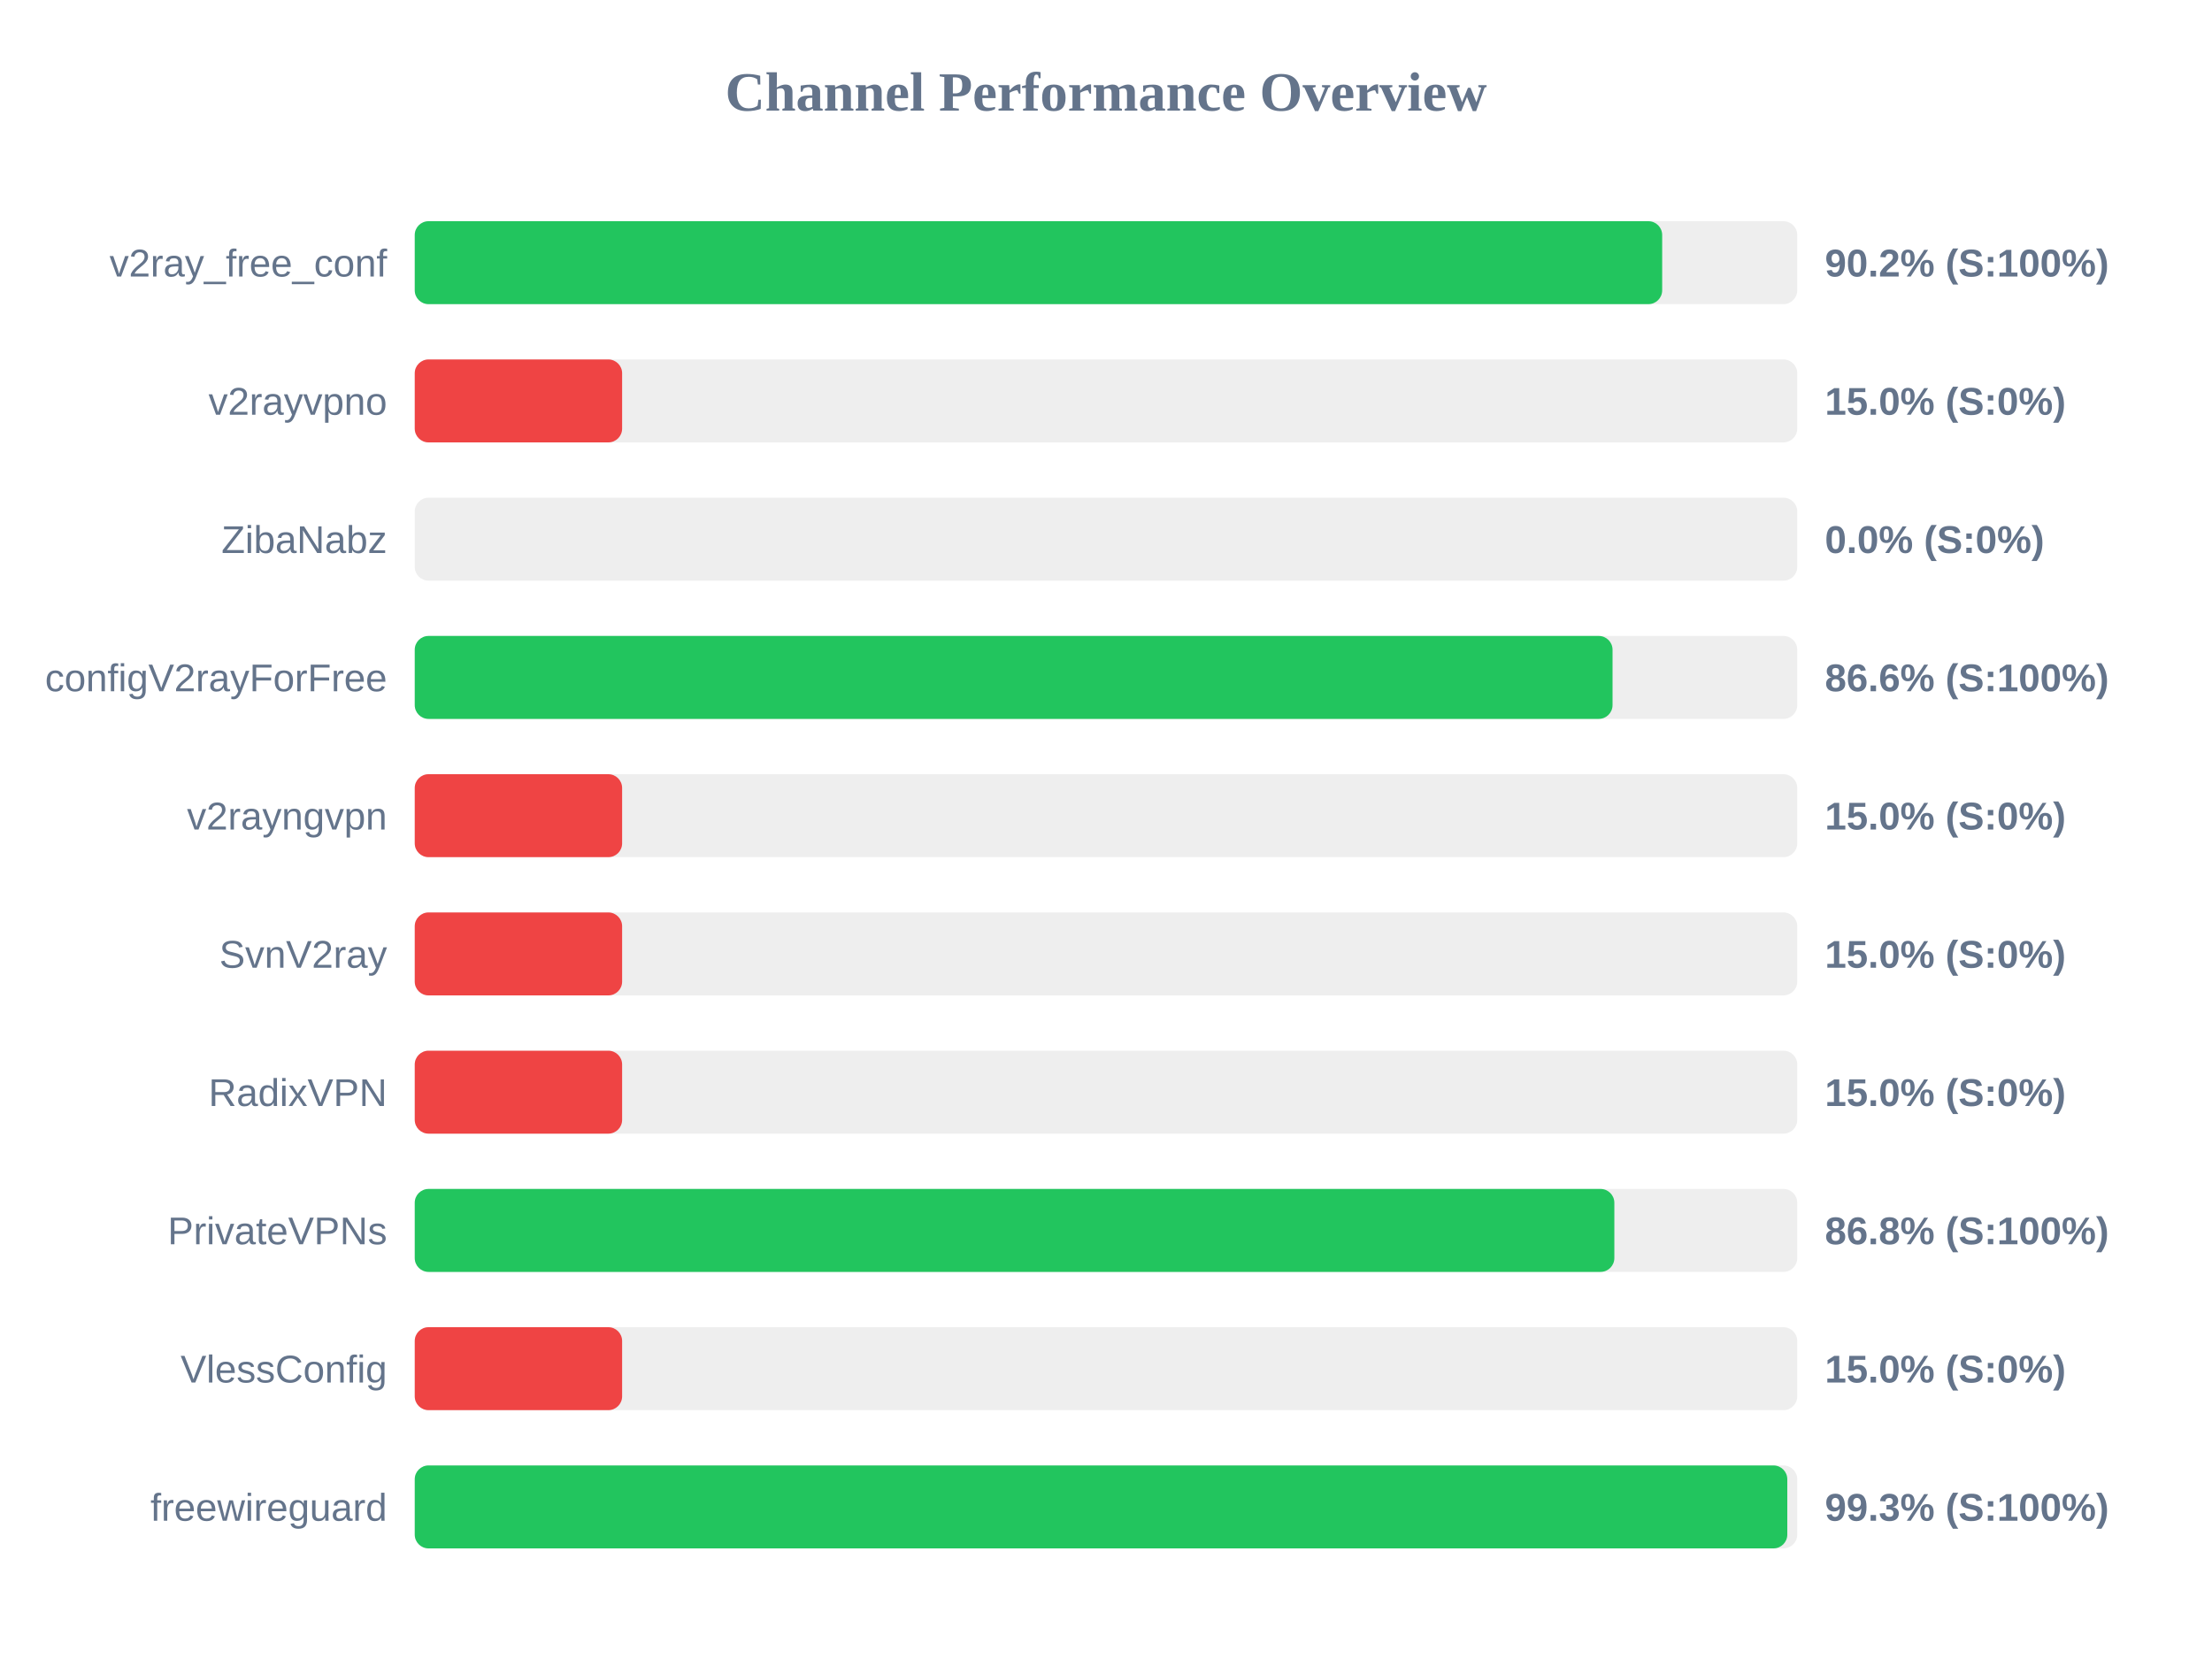
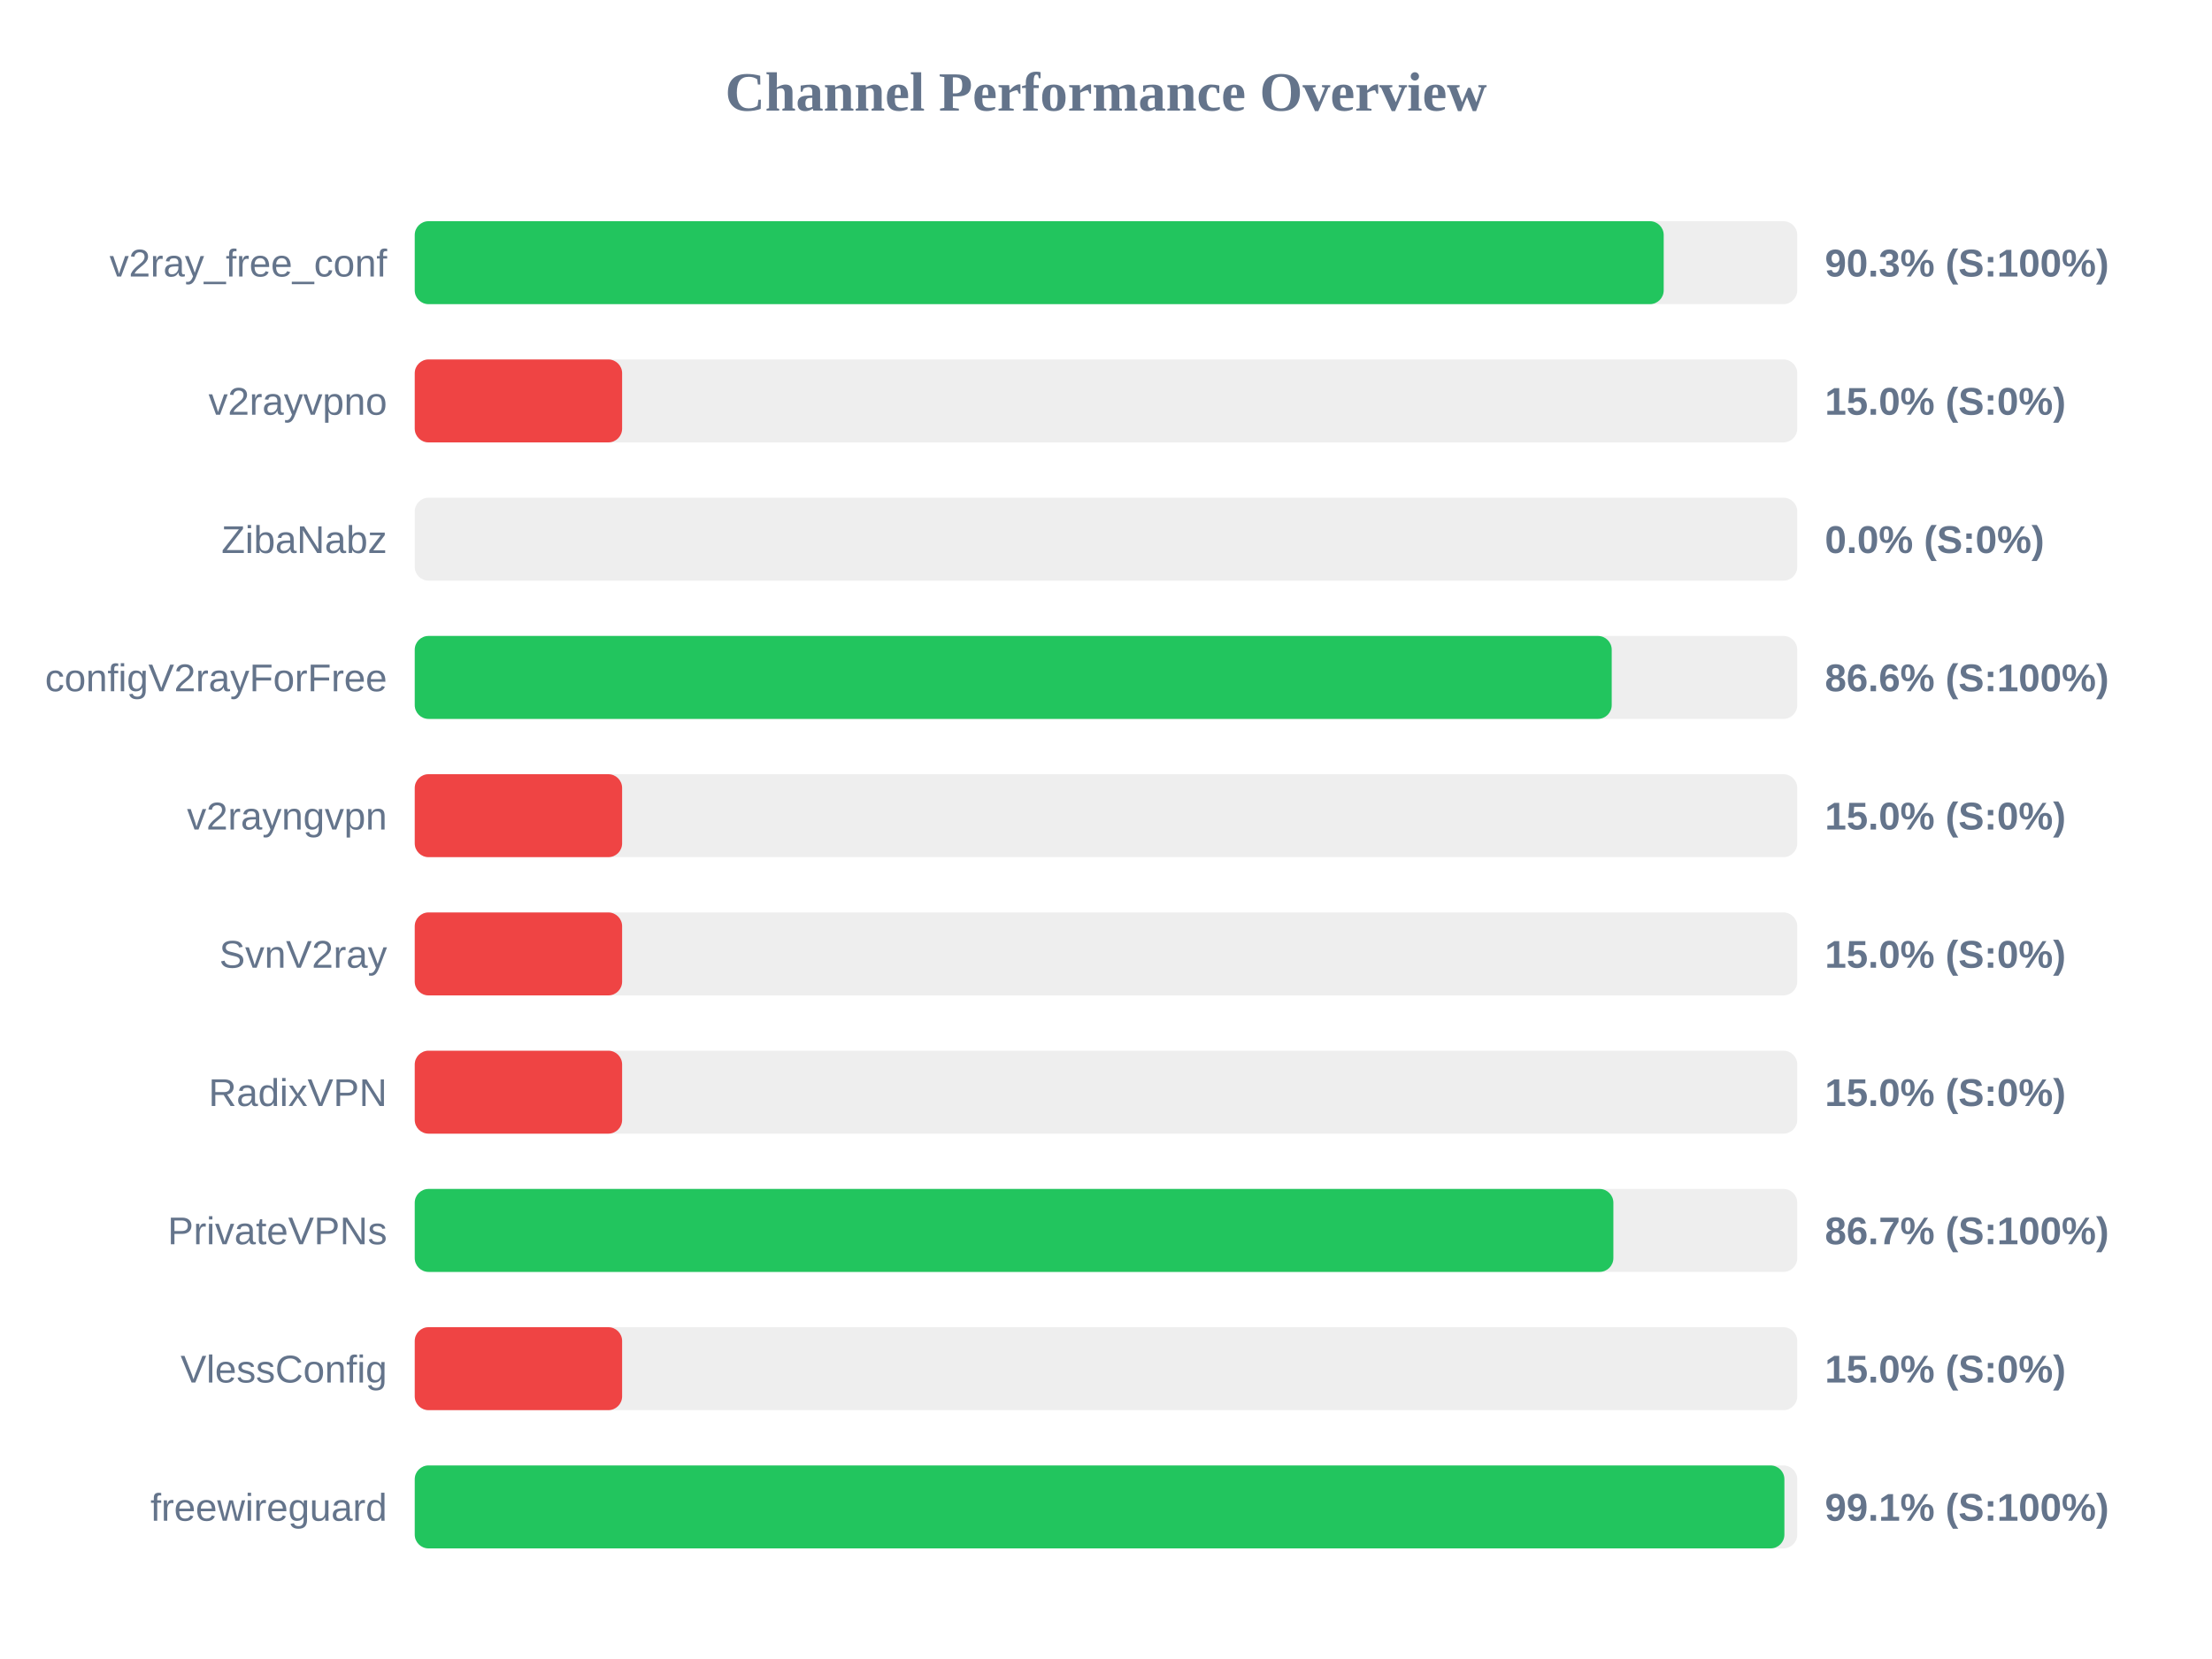
<svg xmlns="http://www.w3.org/2000/svg" width="800" height="600" version="1.1">
  <style>
        .row { font: 14px Arial; fill: #64748b; }
        .score { font: bold 14px Arial; fill: #64748b; }
    </style>
  <text x="400" y="40" text-anchor="middle" font-size="20px" font-weight="bold" fill="#64748b">Channel Performance Overview</text>
  <rect x="150" y="80" width="500" height="30" fill="#eee" rx="5" />
-   <rect x="150" y="80" width="451.15" height="30" fill="#22c55e" rx="5" />
+   <rect x="150" y="80" width="451.7" height="30" fill="#22c55e" rx="5" />
  <text x="140" y="100" text-anchor="end" class="row">v2ray_free_conf</text>
-   <text x="660" y="100" text-anchor="start" class="score">90.2% (S:100%)</text>
+   <text x="660" y="100" text-anchor="start" class="score">90.3% (S:100%)</text>
  <rect x="150" y="130" width="500" height="30" fill="#eee" rx="5" />
  <rect x="150" y="130" width="75.0" height="30" fill="#ef4444" rx="5" />
  <text x="140" y="150" text-anchor="end" class="row">v2rayvpno</text>
  <text x="660" y="150" text-anchor="start" class="score">15.0% (S:0%)</text>
  <rect x="150" y="180" width="500" height="30" fill="#eee" rx="5" />
  <rect x="150" y="180" width="0.0" height="30" fill="#ef4444" rx="5" />
  <text x="140" y="200" text-anchor="end" class="row">ZibaNabz</text>
  <text x="660" y="200" text-anchor="start" class="score">0.0% (S:0%)</text>
  <rect x="150" y="230" width="500" height="30" fill="#eee" rx="5" />
-   <rect x="150" y="230" width="433.2" height="30" fill="#22c55e" rx="5" />
+   <rect x="150" y="230" width="432.9" height="30" fill="#22c55e" rx="5" />
  <text x="140" y="250" text-anchor="end" class="row">configV2rayForFree</text>
  <text x="660" y="250" text-anchor="start" class="score">86.6% (S:100%)</text>
  <rect x="150" y="280" width="500" height="30" fill="#eee" rx="5" />
  <rect x="150" y="280" width="75.0" height="30" fill="#ef4444" rx="5" />
  <text x="140" y="300" text-anchor="end" class="row">v2rayngvpn</text>
  <text x="660" y="300" text-anchor="start" class="score">15.0% (S:0%)</text>
  <rect x="150" y="330" width="500" height="30" fill="#eee" rx="5" />
  <rect x="150" y="330" width="75.0" height="30" fill="#ef4444" rx="5" />
  <text x="140" y="350" text-anchor="end" class="row">SvnV2ray</text>
  <text x="660" y="350" text-anchor="start" class="score">15.0% (S:0%)</text>
  <rect x="150" y="380" width="500" height="30" fill="#eee" rx="5" />
  <rect x="150" y="380" width="75.0" height="30" fill="#ef4444" rx="5" />
  <text x="140" y="400" text-anchor="end" class="row">RadixVPN</text>
  <text x="660" y="400" text-anchor="start" class="score">15.0% (S:0%)</text>
  <rect x="150" y="430" width="500" height="30" fill="#eee" rx="5" />
-   <rect x="150" y="430" width="433.85" height="30" fill="#22c55e" rx="5" />
+   <rect x="150" y="430" width="433.5" height="30" fill="#22c55e" rx="5" />
  <text x="140" y="450" text-anchor="end" class="row">PrivateVPNs</text>
-   <text x="660" y="450" text-anchor="start" class="score">86.8% (S:100%)</text>
+   <text x="660" y="450" text-anchor="start" class="score">86.7% (S:100%)</text>
  <rect x="150" y="480" width="500" height="30" fill="#eee" rx="5" />
  <rect x="150" y="480" width="75.0" height="30" fill="#ef4444" rx="5" />
  <text x="140" y="500" text-anchor="end" class="row">VlessConfig</text>
  <text x="660" y="500" text-anchor="start" class="score">15.0% (S:0%)</text>
  <rect x="150" y="530" width="500" height="30" fill="#eee" rx="5" />
-   <rect x="150" y="530" width="496.4" height="30" fill="#22c55e" rx="5" />
+   <rect x="150" y="530" width="495.35" height="30" fill="#22c55e" rx="5" />
  <text x="140" y="550" text-anchor="end" class="row">freewireguard</text>
-   <text x="660" y="550" text-anchor="start" class="score">99.3% (S:100%)</text>
+   <text x="660" y="550" text-anchor="start" class="score">99.1% (S:100%)</text>
</svg>
